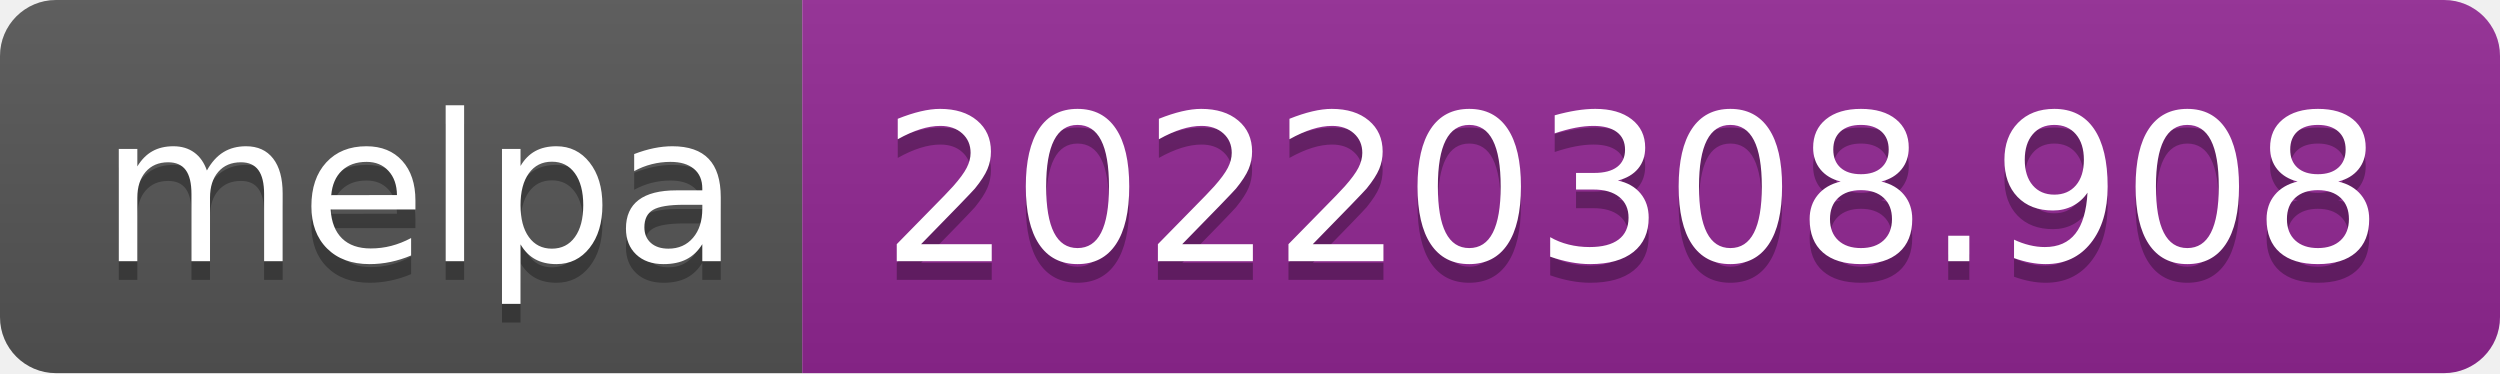
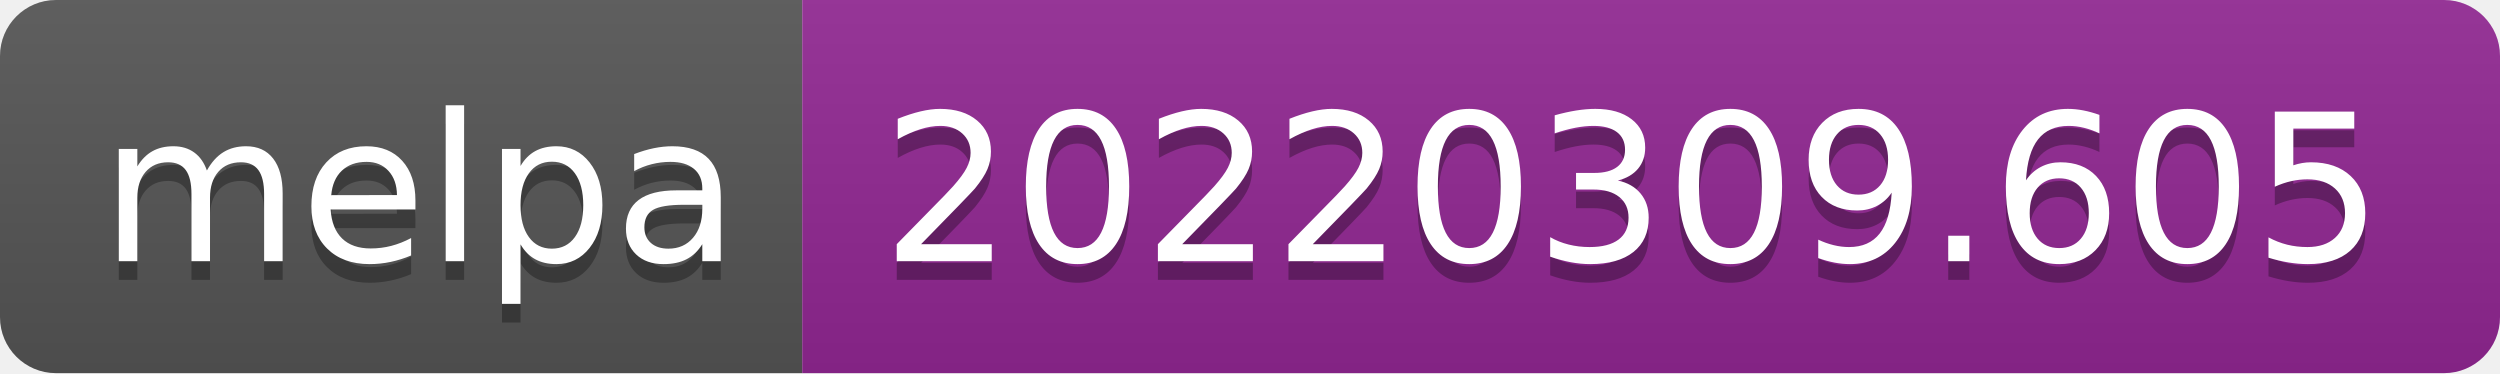
- <svg xmlns="http://www.w3.org/2000/svg" width="134" height="20" role="img" aria-label="melpa: 20220308.908">
+ <svg xmlns="http://www.w3.org/2000/svg" width="134" height="20" role="img" aria-label="melpa: 20220309.605">
  <linearGradient id="s" x2="0" y2="100%">
    <stop offset="0" stop-color="#bbb" stop-opacity=".1" />
    <stop offset="1" stop-opacity=".1" />
  </linearGradient>
  <clipPath id="r">
    <rect width="134" height="20" rx="3" fill="#fff" />
  </clipPath>
  <g clip-path="url(#r)">
    <rect width="43" height="20" fill="#555" />
    <rect x="43" width="91" height="20" fill="#922793" />
    <rect width="134" height="20" fill="url(#s)" />
  </g>
  <g fill="#fff" text-anchor="middle" font-family="Verdana,Geneva,DejaVu Sans,sans-serif" text-rendering="geometricPrecision" font-size="110">
    <text aria-hidden="true" x="225" y="150" fill="#010101" fill-opacity=".3" transform="scale(.1)" textLength="330">melpa</text>
    <text x="225" y="140" transform="scale(.1)" fill="#fff" textLength="330">melpa</text>
-     <text aria-hidden="true" x="875" y="150" fill="#010101" fill-opacity=".3" transform="scale(.1)" textLength="810">20220308.908</text>
-     <text x="875" y="140" transform="scale(.1)" fill="#fff" textLength="810">20220308.908</text>
+     <text aria-hidden="true" x="875" y="150" fill="#010101" fill-opacity=".3" transform="scale(.1)" textLength="810">20220309.605</text>
+     <text x="875" y="140" transform="scale(.1)" fill="#fff" textLength="810">20220309.605</text>
  </g>
</svg>
